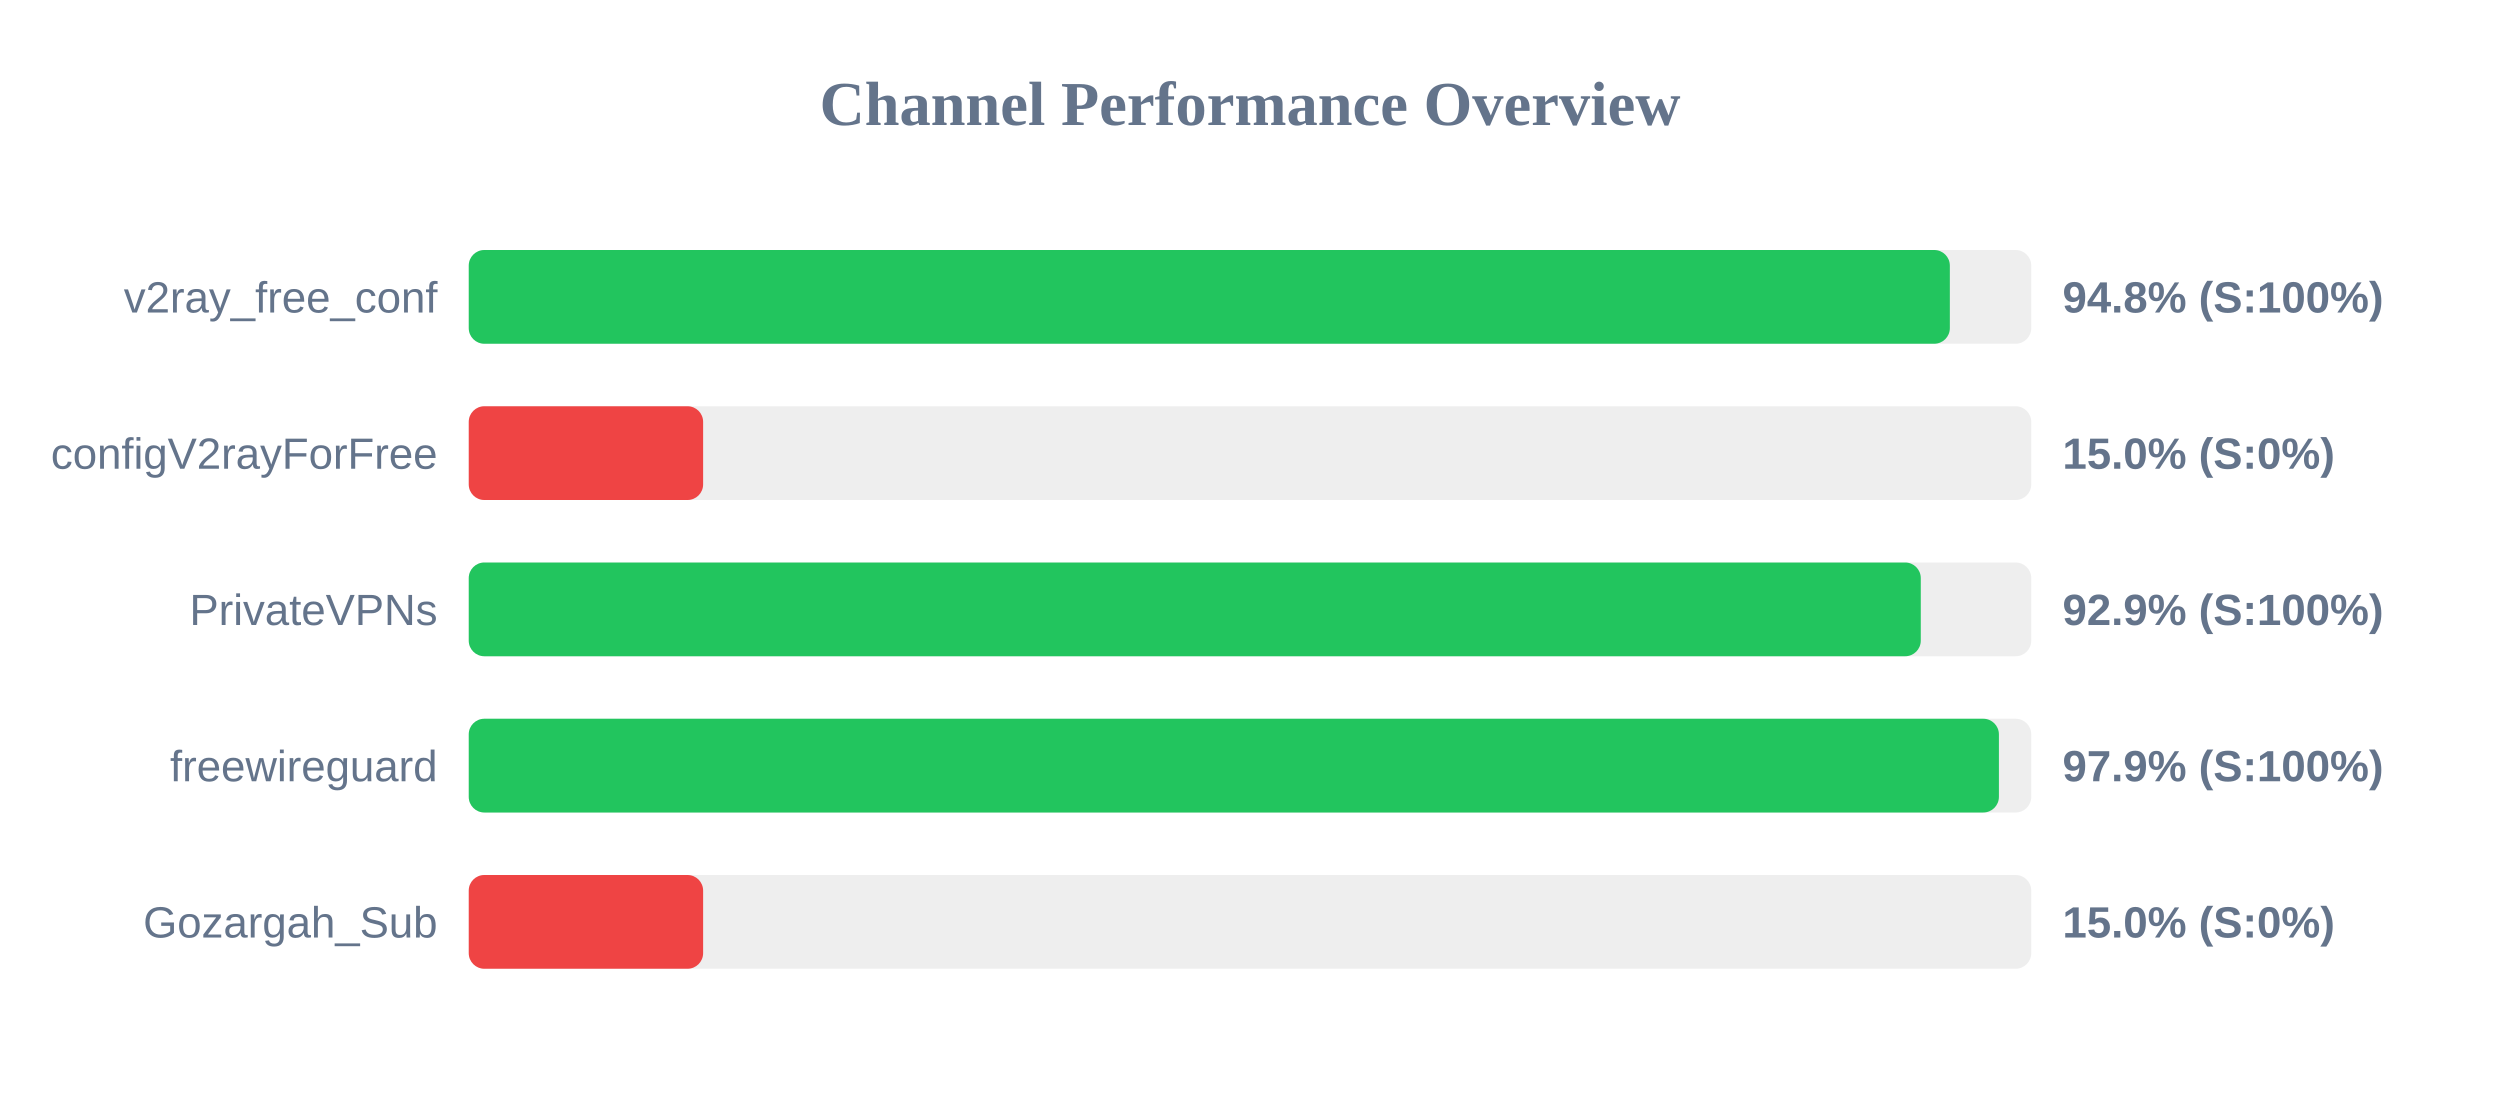
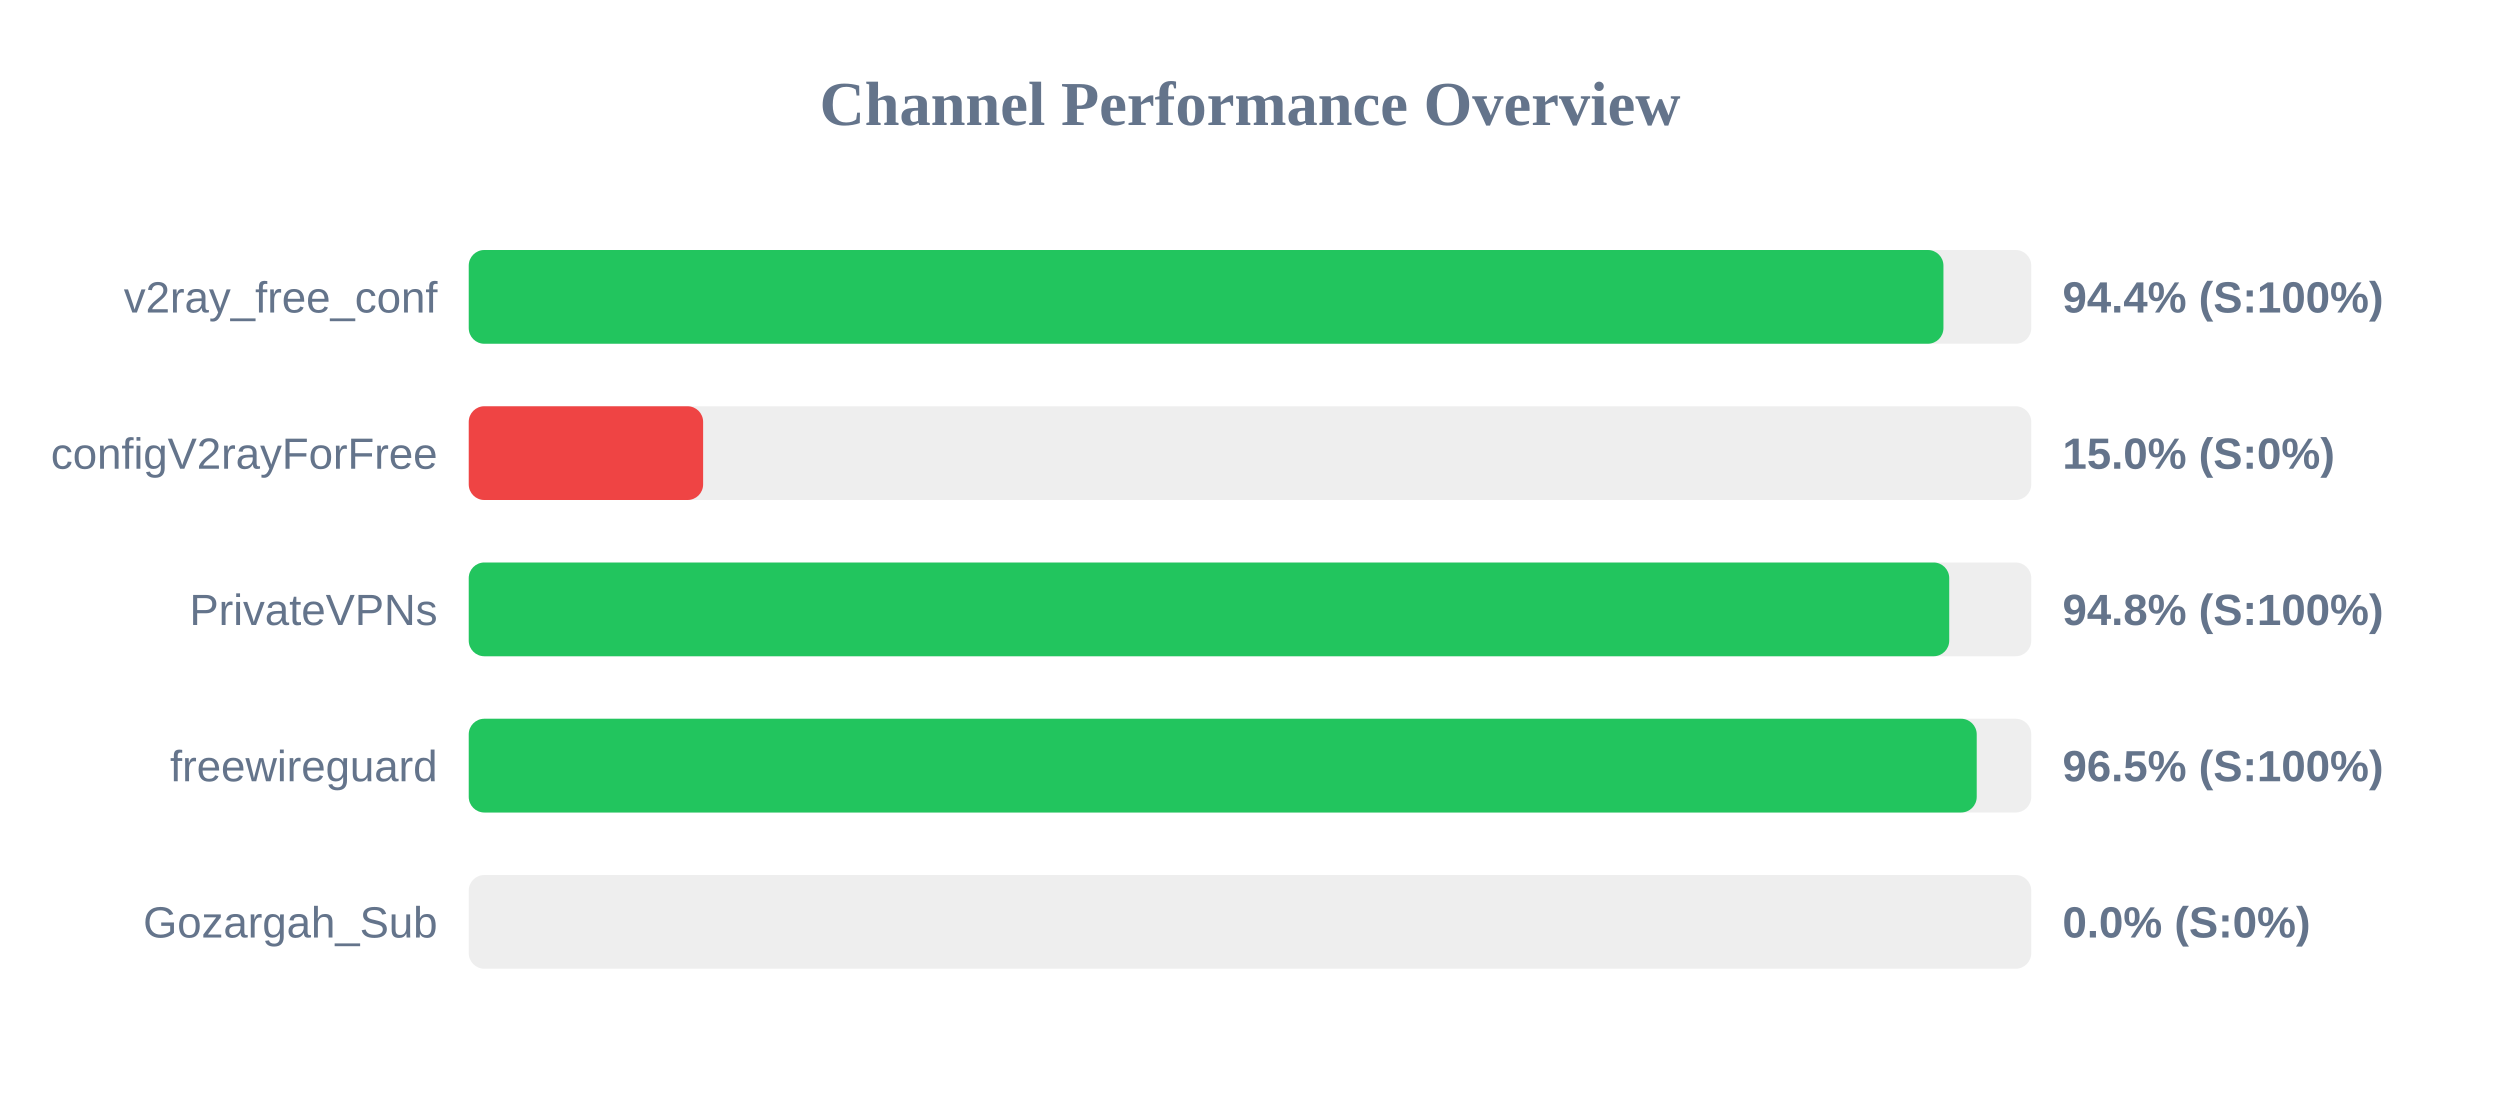
<svg xmlns="http://www.w3.org/2000/svg" width="800" height="350" version="1.1">
  <style>
        .row { font: 14px Arial; fill: #64748b; }
        .score { font: bold 14px Arial; fill: #64748b; }
    </style>
  <text x="400" y="40" text-anchor="middle" font-size="20px" font-weight="bold" fill="#64748b">Channel Performance Overview</text>
  <rect x="150" y="80" width="500" height="30" fill="#eee" rx="5" />
-   <rect x="150" y="80" width="473.95" height="30" fill="#22c55e" rx="5" />
+   <rect x="150" y="80" width="471.9" height="30" fill="#22c55e" rx="5" />
  <text x="140" y="100" text-anchor="end" class="row">v2ray_free_conf</text>
-   <text x="660" y="100" text-anchor="start" class="score">94.8% (S:100%)</text>
+   <text x="660" y="100" text-anchor="start" class="score">94.4% (S:100%)</text>
  <rect x="150" y="130" width="500" height="30" fill="#eee" rx="5" />
  <rect x="150" y="130" width="75.0" height="30" fill="#ef4444" rx="5" />
  <text x="140" y="150" text-anchor="end" class="row">configV2rayForFree</text>
  <text x="660" y="150" text-anchor="start" class="score">15.0% (S:0%)</text>
  <rect x="150" y="180" width="500" height="30" fill="#eee" rx="5" />
-   <rect x="150" y="180" width="464.65" height="30" fill="#22c55e" rx="5" />
+   <rect x="150" y="180" width="473.75" height="30" fill="#22c55e" rx="5" />
  <text x="140" y="200" text-anchor="end" class="row">PrivateVPNs</text>
-   <text x="660" y="200" text-anchor="start" class="score">92.9% (S:100%)</text>
+   <text x="660" y="200" text-anchor="start" class="score">94.8% (S:100%)</text>
  <rect x="150" y="230" width="500" height="30" fill="#eee" rx="5" />
-   <rect x="150" y="230" width="489.65" height="30" fill="#22c55e" rx="5" />
+   <rect x="150" y="230" width="482.55" height="30" fill="#22c55e" rx="5" />
  <text x="140" y="250" text-anchor="end" class="row">freewireguard</text>
-   <text x="660" y="250" text-anchor="start" class="score">97.9% (S:100%)</text>
+   <text x="660" y="250" text-anchor="start" class="score">96.5% (S:100%)</text>
  <rect x="150" y="280" width="500" height="30" fill="#eee" rx="5" />
-   <rect x="150" y="280" width="75.0" height="30" fill="#ef4444" rx="5" />
+   <rect x="150" y="280" width="0.0" height="30" fill="#ef4444" rx="5" />
  <text x="140" y="300" text-anchor="end" class="row">Gozargah_Sub</text>
-   <text x="660" y="300" text-anchor="start" class="score">15.0% (S:0%)</text>
+   <text x="660" y="300" text-anchor="start" class="score">0.0% (S:0%)</text>
</svg>
